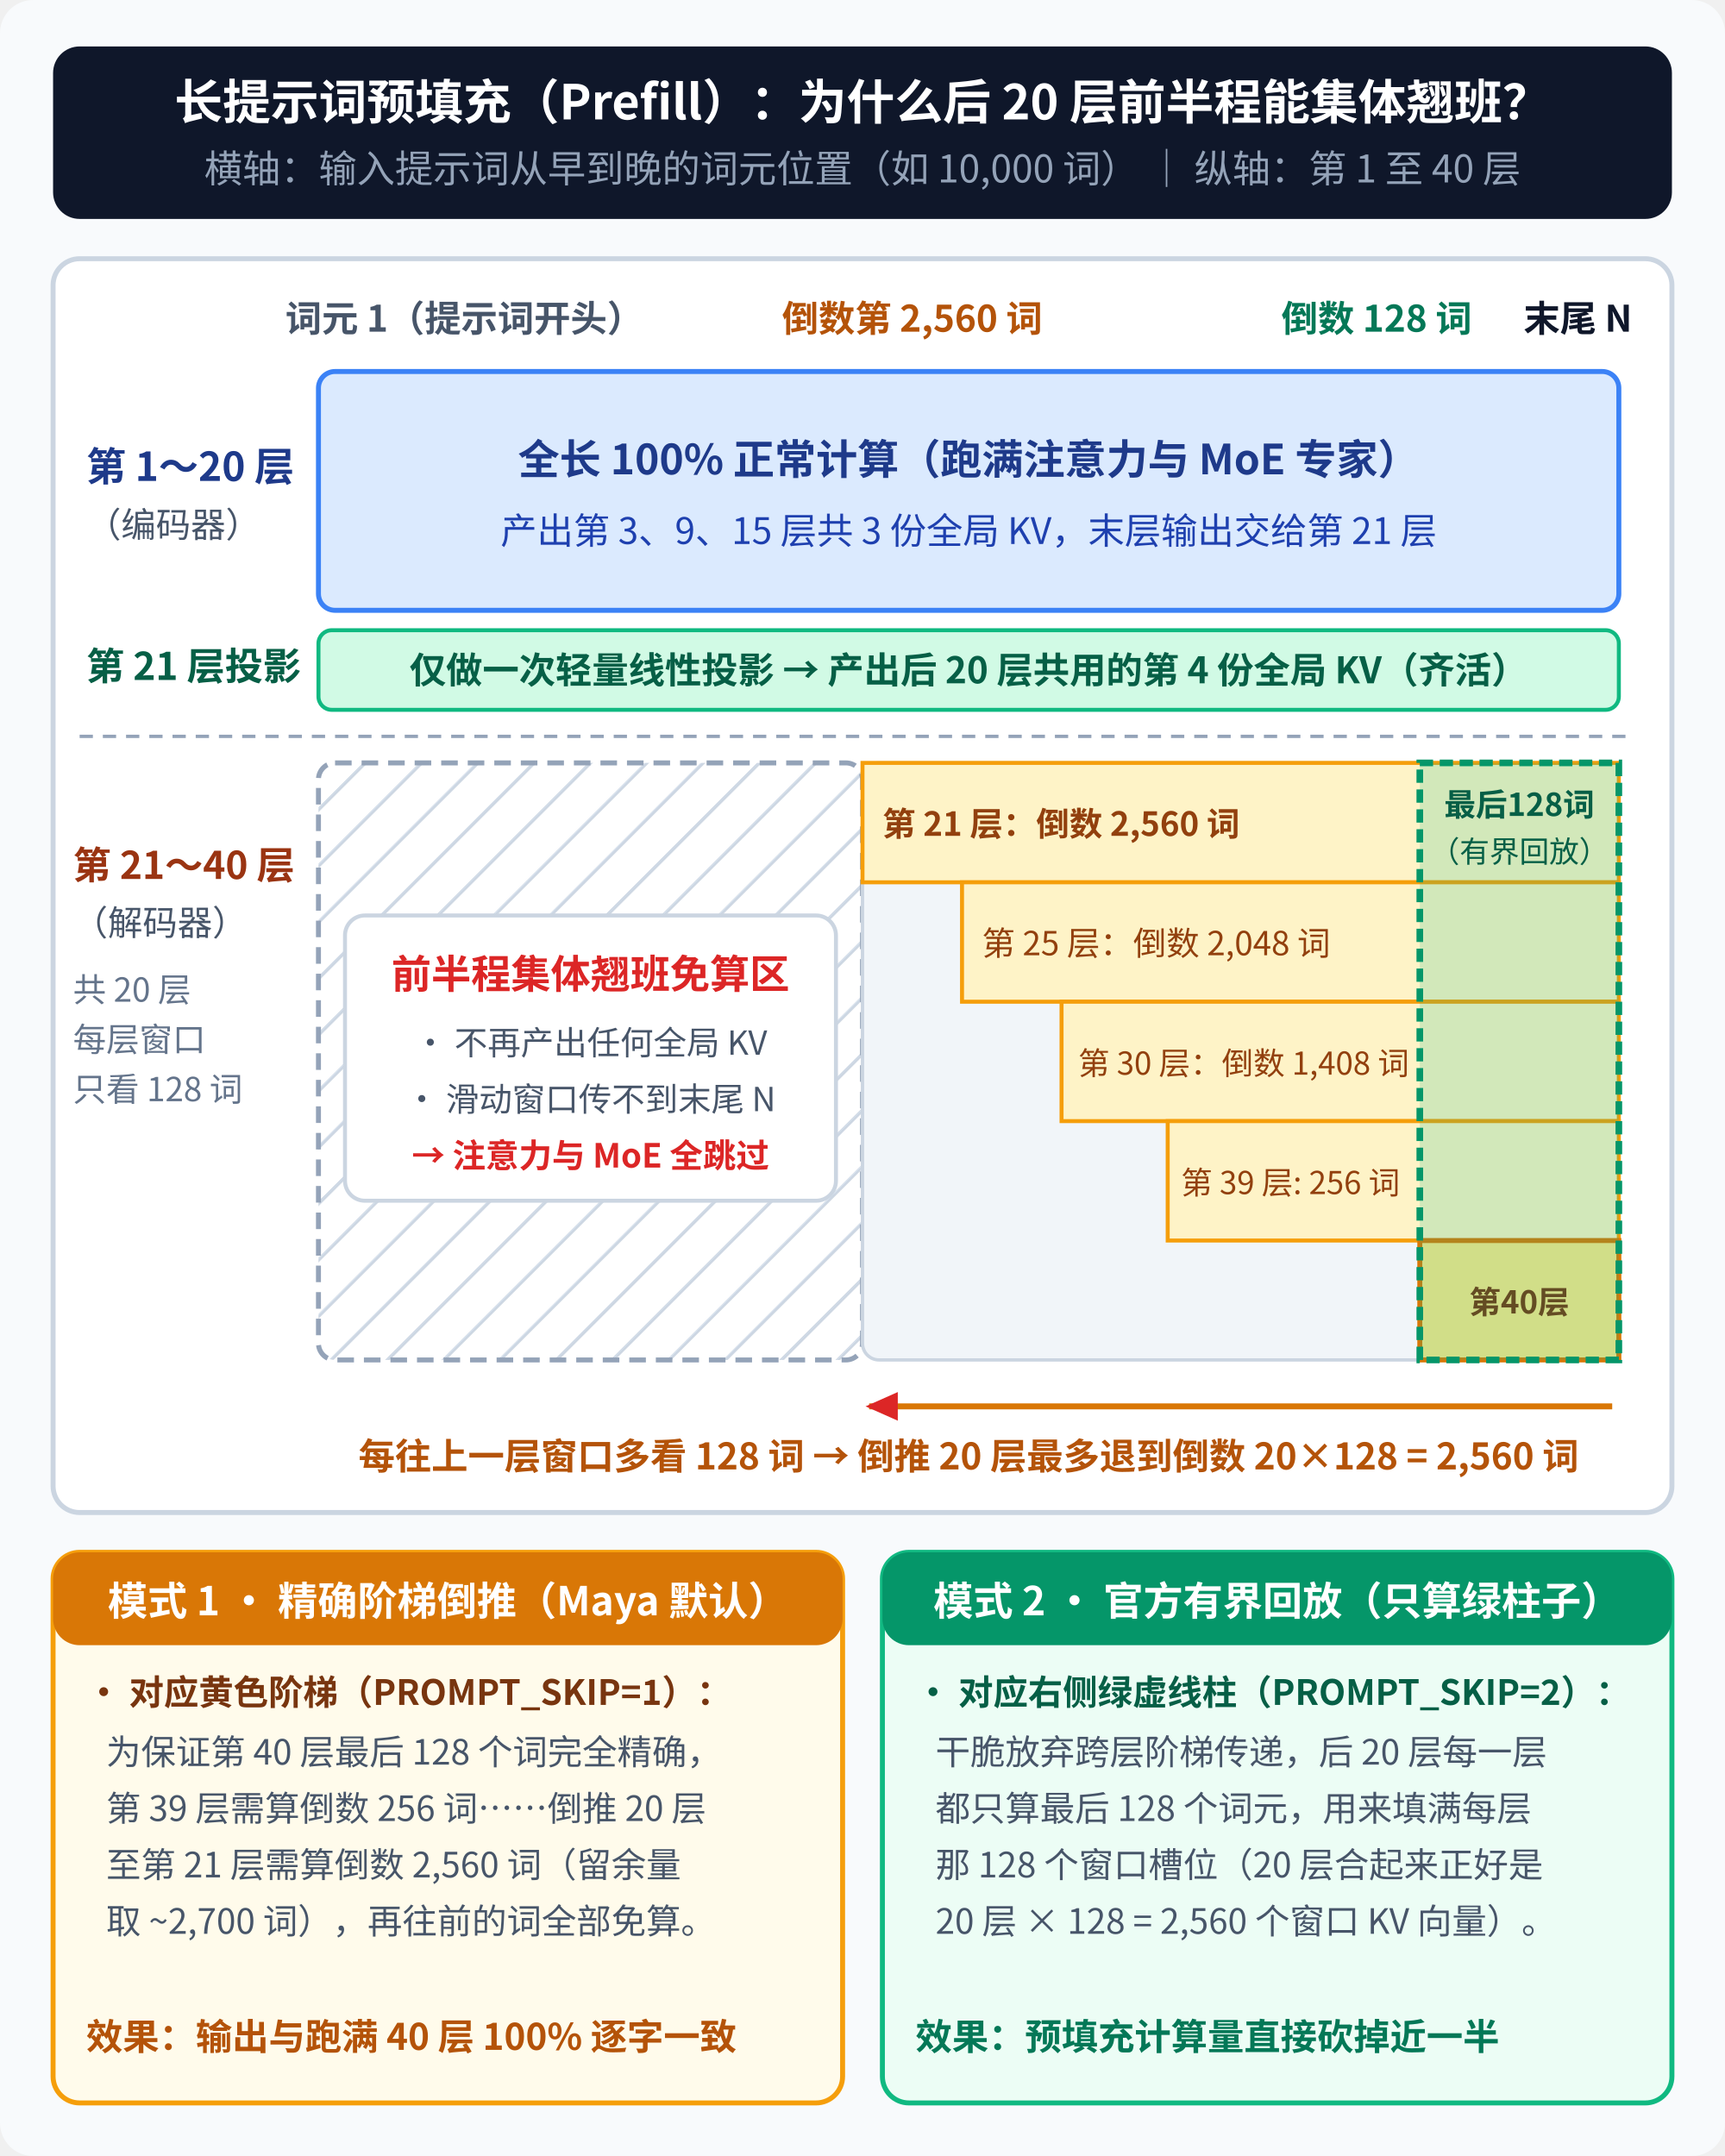
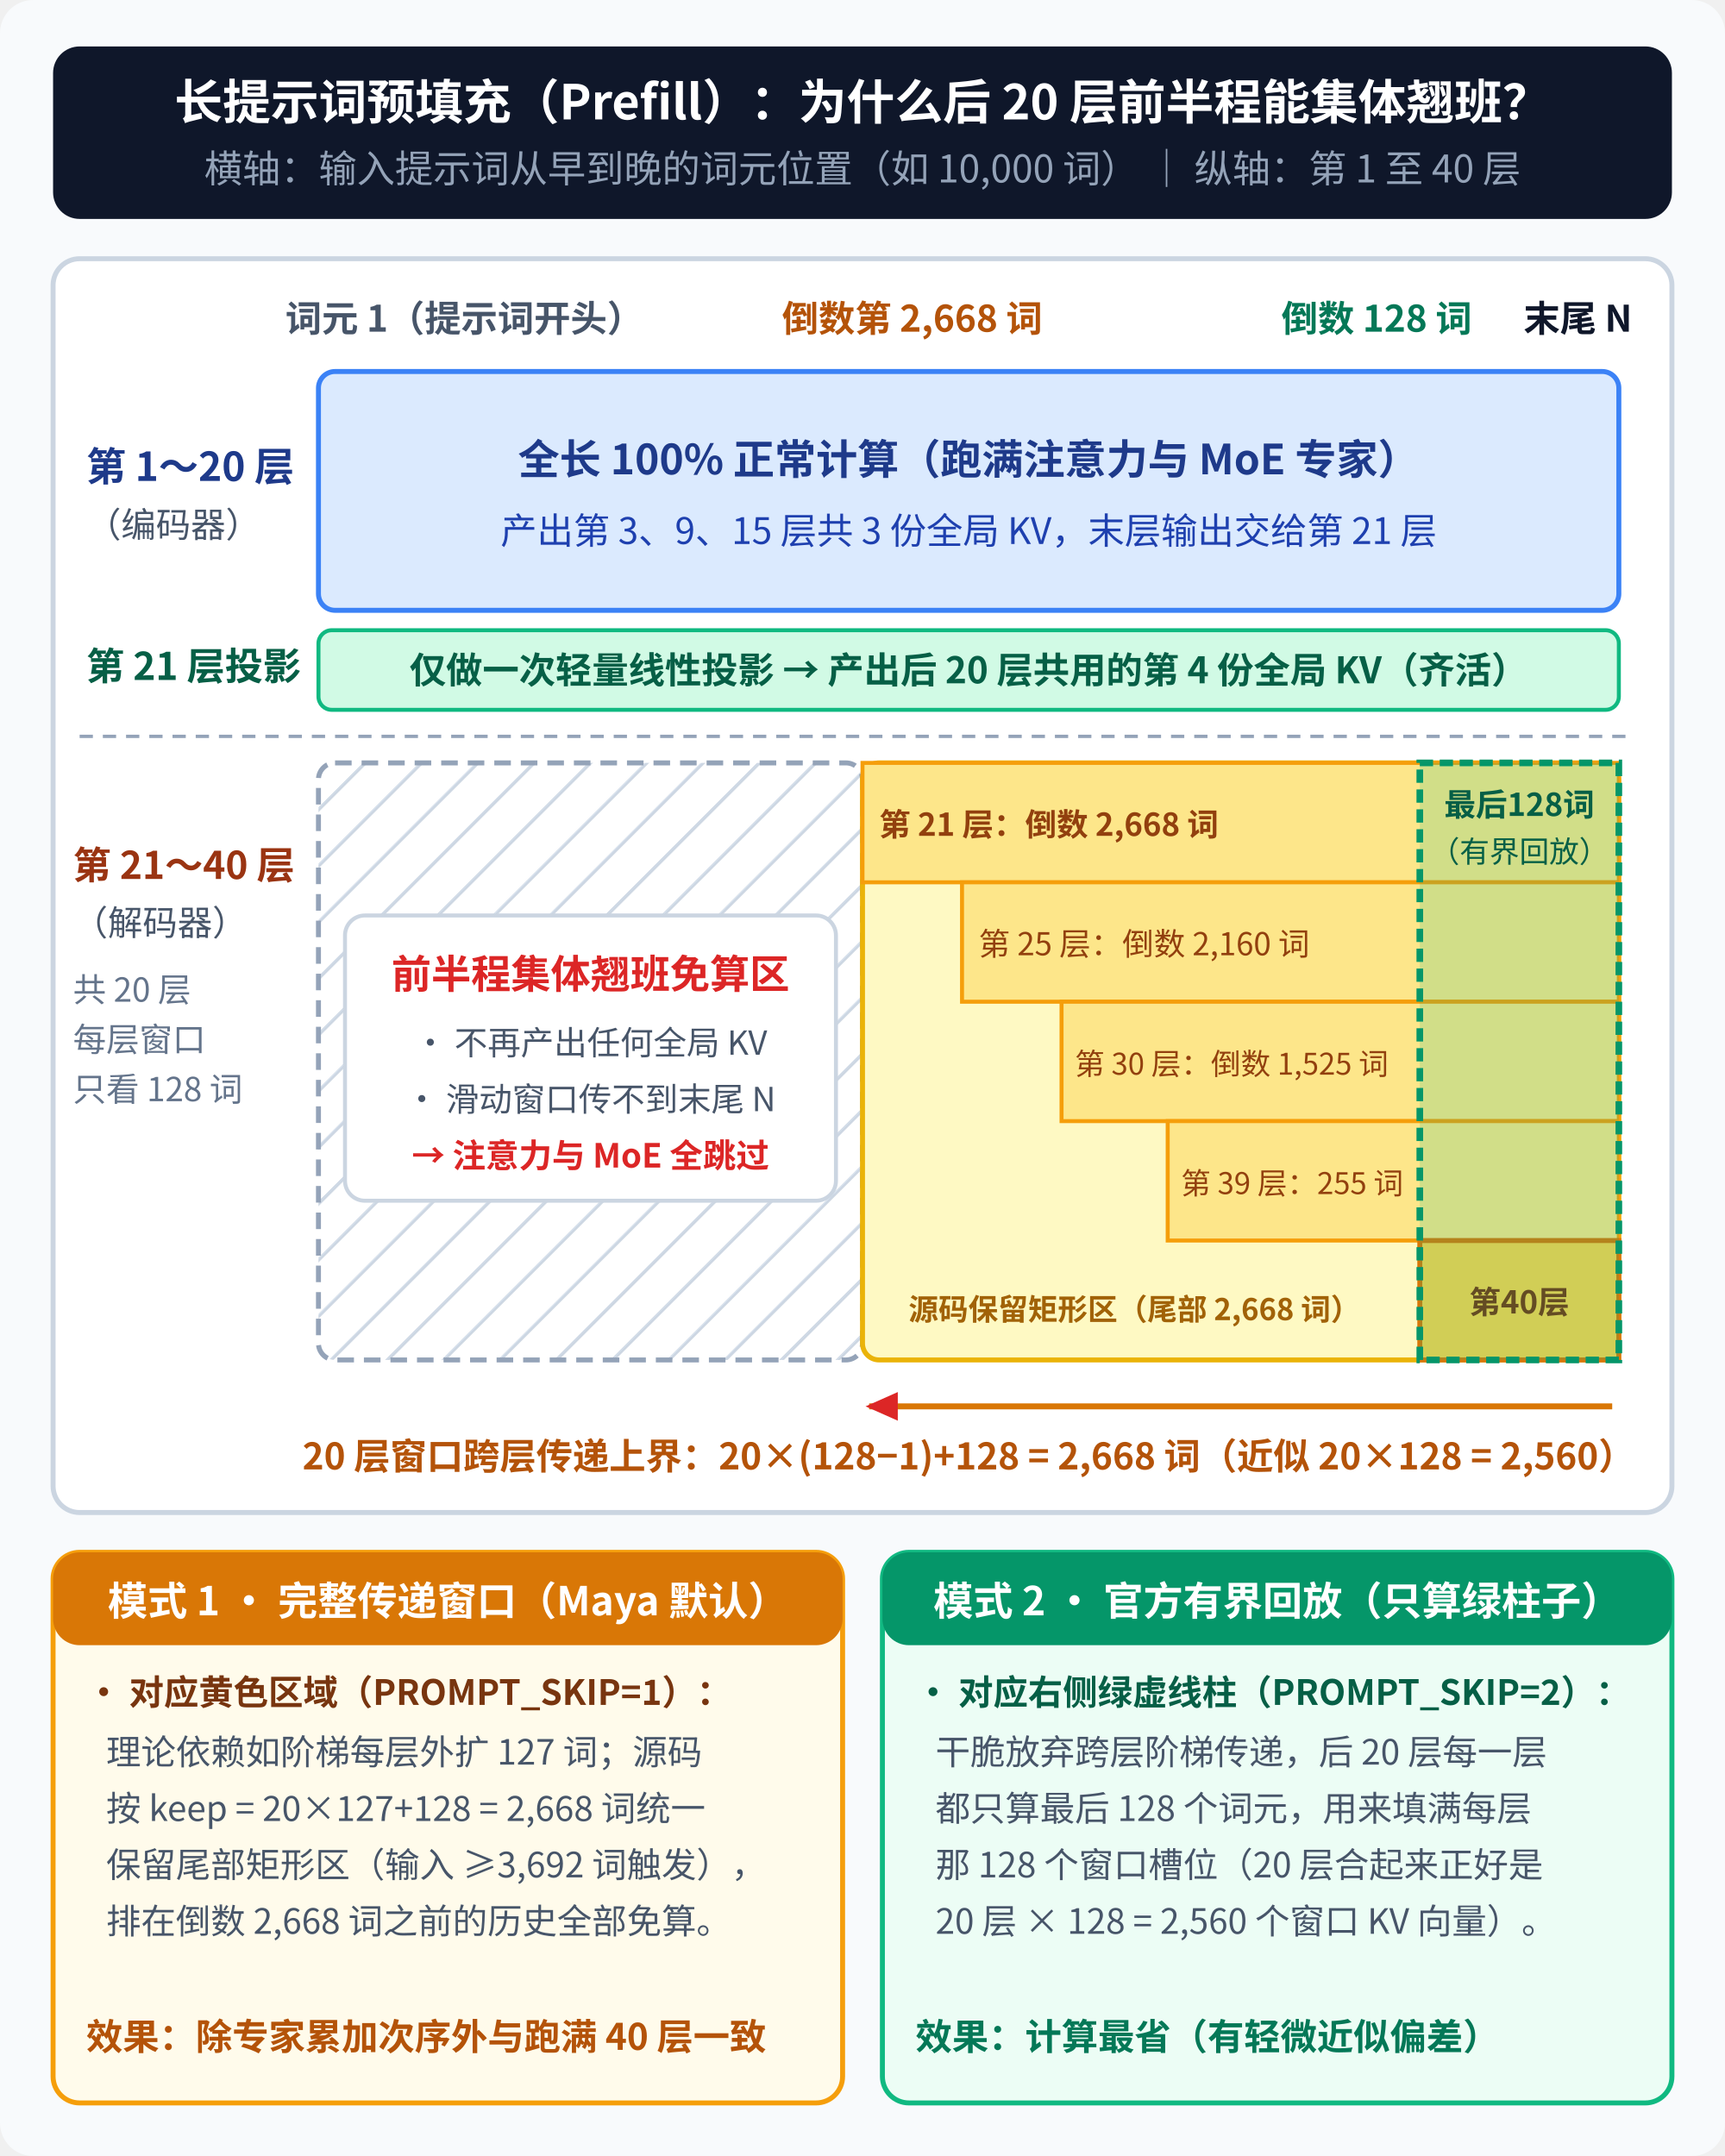
<svg xmlns="http://www.w3.org/2000/svg" viewBox="0 0 520 650" width="520" height="650" font-family="'WenQuanYi Micro Hei', 'Noto Sans CJK SC', 'Microsoft YaHei', sans-serif">
  <defs>
    <marker id="arr-red" viewBox="0 0 10 10" refX="8" refY="5" markerWidth="6" markerHeight="6" orient="auto-start-reverse">
      <path d="M 0 1 L 9 5 L 0 9 z" fill="#dc2626" />
    </marker>
    <marker id="arr-blue" viewBox="0 0 10 10" refX="8" refY="5" markerWidth="6" markerHeight="6" orient="auto-start-reverse">
      <path d="M 0 1 L 9 5 L 0 9 z" fill="#2563eb" />
    </marker>
    <pattern id="skip-hatch" width="12" height="12" patternTransform="rotate(45 0 0)" patternUnits="userSpaceOnUse">
      <line x1="0" y1="0" x2="0" y2="12" stroke="#cbd5e1" stroke-width="2" />
    </pattern>
  </defs>
  <rect width="520" height="650" fill="#f8fafc" rx="10" />
  <rect x="16" y="14" width="488" height="52" rx="8" fill="#0f172a" />
  <text x="260" y="36" text-anchor="middle" fill="#ffffff" font-size="14.5" font-weight="bold">长提示词预填充（Prefill）：为什么后 20 层前半程能集体翘班？</text>
  <text x="260" y="55" text-anchor="middle" fill="#94a3b8" font-size="11.5">横轴：输入提示词从早到晚的词元位置（如 10,000 词） ｜ 纵轴：第 1 至 40 层</text>
  <rect x="16" y="78" width="488" height="378" rx="8" fill="#ffffff" stroke="#cbd5e1" stroke-width="1.5" />
  <text x="86" y="100" fill="#475569" font-size="11" font-weight="bold">词元 1（提示词开头）</text>
-   <text x="275" y="100" text-anchor="middle" fill="#b45309" font-size="11" font-weight="bold">倒数第 2,560 词</text>
+   <text x="275" y="100" text-anchor="middle" fill="#b45309" font-size="11" font-weight="bold">倒数第 2,668 词</text>
  <text x="415" y="100" text-anchor="middle" fill="#047857" font-size="11" font-weight="bold">倒数 128 词</text>
  <text x="492" y="100" text-anchor="end" fill="#0f172a" font-size="11" font-weight="bold">末尾 N</text>
  <text x="26" y="145" fill="#1e3a8a" font-size="12" font-weight="bold">第 1～20 层</text>
  <text x="26" y="162" fill="#475569" font-size="10.5">（编码器）</text>
  <rect x="96" y="112" width="392" height="72" rx="5" fill="#dbeafe" stroke="#3b82f6" stroke-width="1.5" />
  <text x="292" y="143" text-anchor="middle" fill="#1e3a8a" font-size="12.5" font-weight="bold">全长 100% 正常计算（跑满注意力与 MoE 专家）</text>
  <text x="292" y="164" text-anchor="middle" fill="#1e40af" font-size="11">产出第 3、9、15 层共 3 份全局 KV，末层输出交给第 21 层</text>
  <text x="26" y="205" fill="#065f46" font-size="11.5" font-weight="bold">第 21 层投影</text>
  <rect x="96" y="190" width="392" height="24" rx="4" fill="#d1fae5" stroke="#10b981" stroke-width="1.2" />
  <text x="292" y="206" text-anchor="middle" fill="#065f46" font-size="11" font-weight="bold">仅做一次轻量线性投影 → 产出后 20 层共用的第 4 份全局 KV（齐活）</text>
  <line x1="24" y1="222" x2="492" y2="222" stroke="#94a3b8" stroke-width="1" stroke-dasharray="4 3" />
  <text x="22" y="265" fill="#9a3412" font-size="11.5" font-weight="bold">第 21～40 层</text>
  <text x="22" y="282" fill="#475569" font-size="10.5">（解码器）</text>
  <text x="22" y="302" fill="#64748b" font-size="10">共 20 层</text>
  <text x="22" y="317" fill="#64748b" font-size="10">每层窗口</text>
  <text x="22" y="332" fill="#64748b" font-size="10">只看 128 词</text>
  <rect x="96" y="230" width="164" height="180" rx="5" fill="url(#skip-hatch)" stroke="#94a3b8" stroke-width="1.5" stroke-dasharray="5 3" />
  <rect x="104" y="276" width="148" height="86" rx="6" fill="#ffffff" stroke="#cbd5e1" stroke-width="1.2" />
  <text x="178" y="298" text-anchor="middle" fill="#dc2626" font-size="12" font-weight="bold">前半程集体翘班免算区</text>
  <text x="178" y="318" text-anchor="middle" fill="#475569" font-size="10">• 不再产出任何全局 KV</text>
  <text x="178" y="335" text-anchor="middle" fill="#475569" font-size="10">• 滑动窗口传不到末尾 N</text>
  <text x="178" y="352" text-anchor="middle" fill="#dc2626" font-size="10" font-weight="bold">→ 注意力与 MoE 全跳过</text>
-   <rect x="260" y="230" width="228" height="180" rx="5" fill="#f1f5f9" stroke="#cbd5e1" stroke-width="1" />
-   <rect x="260" y="230" width="228" height="36" fill="#fef3c7" stroke="#f59e0b" stroke-width="1.2" />
-   <text x="266" y="252" fill="#92400e" font-size="10" font-weight="bold">第 21 层：倒数 2,560 词</text>
-   <rect x="290" y="266" width="198" height="36" fill="#fef3c7" stroke="#f59e0b" stroke-width="1.2" />
-   <text x="296" y="288" fill="#92400e" font-size="10">第 25 层：倒数 2,048 词</text>
-   <rect x="320" y="302" width="168" height="36" fill="#fef3c7" stroke="#f59e0b" stroke-width="1.2" />
-   <text x="325" y="324" fill="#92400e" font-size="9.5">第 30 层：倒数 1,408 词</text>
-   <rect x="352" y="338" width="136" height="36" fill="#fef3c7" stroke="#f59e0b" stroke-width="1.2" />
-   <text x="356" y="360" fill="#92400e" font-size="9.5">第 39 层: 256 词</text>
-   <rect x="428" y="374" width="60" height="36" fill="#fde68a" stroke="#d97706" stroke-width="1.5" />
+   <rect x="260" y="230" width="228" height="180" rx="5" fill="#fef9c3" stroke="#eab308" stroke-width="1.5" />
+   <text x="342" y="398" text-anchor="middle" fill="#a16207" font-size="9" font-weight="bold">源码保留矩形区（尾部 2,668 词）</text>
+   <rect x="260" y="230" width="228" height="36" fill="#fde68a" stroke="#f59e0b" stroke-width="1.2" />
+   <text x="265" y="252" fill="#92400e" font-size="9.5" font-weight="bold">第 21 层：倒数 2,668 词</text>
+   <rect x="290" y="266" width="198" height="36" fill="#fde68a" stroke="#f59e0b" stroke-width="1.2" />
+   <text x="295" y="288" fill="#92400e" font-size="9.5">第 25 层：倒数 2,160 词</text>
+   <rect x="320" y="302" width="168" height="36" fill="#fde68a" stroke="#f59e0b" stroke-width="1.2" />
+   <text x="324" y="324" fill="#92400e" font-size="9">第 30 层：倒数 1,525 词</text>
+   <rect x="352" y="338" width="136" height="36" fill="#fde68a" stroke="#f59e0b" stroke-width="1.2" />
+   <text x="356" y="360" fill="#92400e" font-size="9">第 39 层：255 词</text>
+   <rect x="428" y="374" width="60" height="36" fill="#fcd34d" stroke="#d97706" stroke-width="1.5" />
  <text x="458" y="396" text-anchor="middle" fill="#78350f" font-size="9.5" font-weight="bold">第40层</text>
  <rect x="428" y="230" width="60" height="180" fill="#10b981" fill-opacity="0.18" stroke="#059669" stroke-width="2" stroke-dasharray="4 2" />
  <text x="458" y="246" text-anchor="middle" fill="#065f46" font-size="9.5" font-weight="bold">最后128词</text>
  <text x="458" y="260" text-anchor="middle" fill="#065f46" font-size="9">（有界回放）</text>
  <line x1="486" y1="424" x2="262" y2="424" stroke="#d97706" stroke-width="1.8" marker-end="url(#arr-red)" />
-   <text x="292" y="443" text-anchor="middle" fill="#b45309" font-size="11" font-weight="bold">每往上一层窗口多看 128 词 → 倒推 20 层最多退到倒数 20×128 = 2,560 词</text>
+   <text x="292" y="443" text-anchor="middle" fill="#b45309" font-size="11" font-weight="bold">20 层窗口跨层传递上界：20×(128−1)+128 = 2,668 词（近似 20×128 = 2,560）</text>
  <rect x="16" y="468" width="238" height="166" rx="8" fill="#fffbeb" stroke="#f59e0b" stroke-width="1.5" />
  <rect x="16" y="468" width="238" height="28" rx="8" fill="#d97706" />
-   <text x="135" y="487" text-anchor="middle" fill="#ffffff" font-size="12" font-weight="bold">模式 1 · 精确阶梯倒推（Maya 默认）</text>
-   <text x="26" y="514" fill="#78350f" font-size="10.5" font-weight="bold">• 对应黄色阶梯（PROMPT_SKIP=1）：</text>
-   <text x="32" y="532" fill="#475569" font-size="10.5">为保证第 40 层最后 128 个词完全精确，</text>
-   <text x="32" y="549" fill="#475569" font-size="10.5">第 39 层需算倒数 256 词……倒推 20 层</text>
-   <text x="32" y="566" fill="#475569" font-size="10.5">至第 21 层需算倒数 2,560 词（留余量</text>
-   <text x="32" y="583" fill="#475569" font-size="10.5">取 ~2,700 词），再往前的词全部免算。</text>
-   <text x="26" y="618" fill="#b45309" font-size="11" font-weight="bold">效果：输出与跑满 40 层 100% 逐字一致</text>
+   <text x="135" y="487" text-anchor="middle" fill="#ffffff" font-size="12" font-weight="bold">模式 1 · 完整传递窗口（Maya 默认）</text>
+   <text x="26" y="514" fill="#78350f" font-size="10.5" font-weight="bold">• 对应黄色区域（PROMPT_SKIP=1）：</text>
+   <text x="32" y="532" fill="#475569" font-size="10.5">理论依赖如阶梯每层外扩 127 词；源码</text>
+   <text x="32" y="549" fill="#475569" font-size="10.5">按 keep = 20×127+128 = 2,668 词统一</text>
+   <text x="32" y="566" fill="#475569" font-size="10.5">保留尾部矩形区（输入 ≥3,692 词触发），</text>
+   <text x="32" y="583" fill="#475569" font-size="10.5">排在倒数 2,668 词之前的历史全部免算。</text>
+   <text x="26" y="618" fill="#b45309" font-size="11" font-weight="bold">效果：除专家累加次序外与跑满 40 层一致</text>
  <rect x="266" y="468" width="238" height="166" rx="8" fill="#ecfdf5" stroke="#10b981" stroke-width="1.5" />
  <rect x="266" y="468" width="238" height="28" rx="8" fill="#059669" />
  <text x="385" y="487" text-anchor="middle" fill="#ffffff" font-size="12" font-weight="bold">模式 2 · 官方有界回放（只算绿柱子）</text>
  <text x="276" y="514" fill="#065f46" font-size="10.5" font-weight="bold">• 对应右侧绿虚线柱（PROMPT_SKIP=2）：</text>
  <text x="282" y="532" fill="#475569" font-size="10.5">干脆放弃跨层阶梯传递，后 20 层每一层</text>
  <text x="282" y="549" fill="#475569" font-size="10.5">都只算最后 128 个词元，用来填满每层</text>
  <text x="282" y="566" fill="#475569" font-size="10.5">那 128 个窗口槽位（20 层合起来正好是</text>
  <text x="282" y="583" fill="#475569" font-size="10.5">20 层 × 128 = 2,560 个窗口 KV 向量）。</text>
-   <text x="276" y="618" fill="#047857" font-size="11" font-weight="bold">效果：预填充计算量直接砍掉近一半</text>
+   <text x="276" y="618" fill="#047857" font-size="11" font-weight="bold">效果：计算最省（有轻微近似偏差）</text>
</svg>
